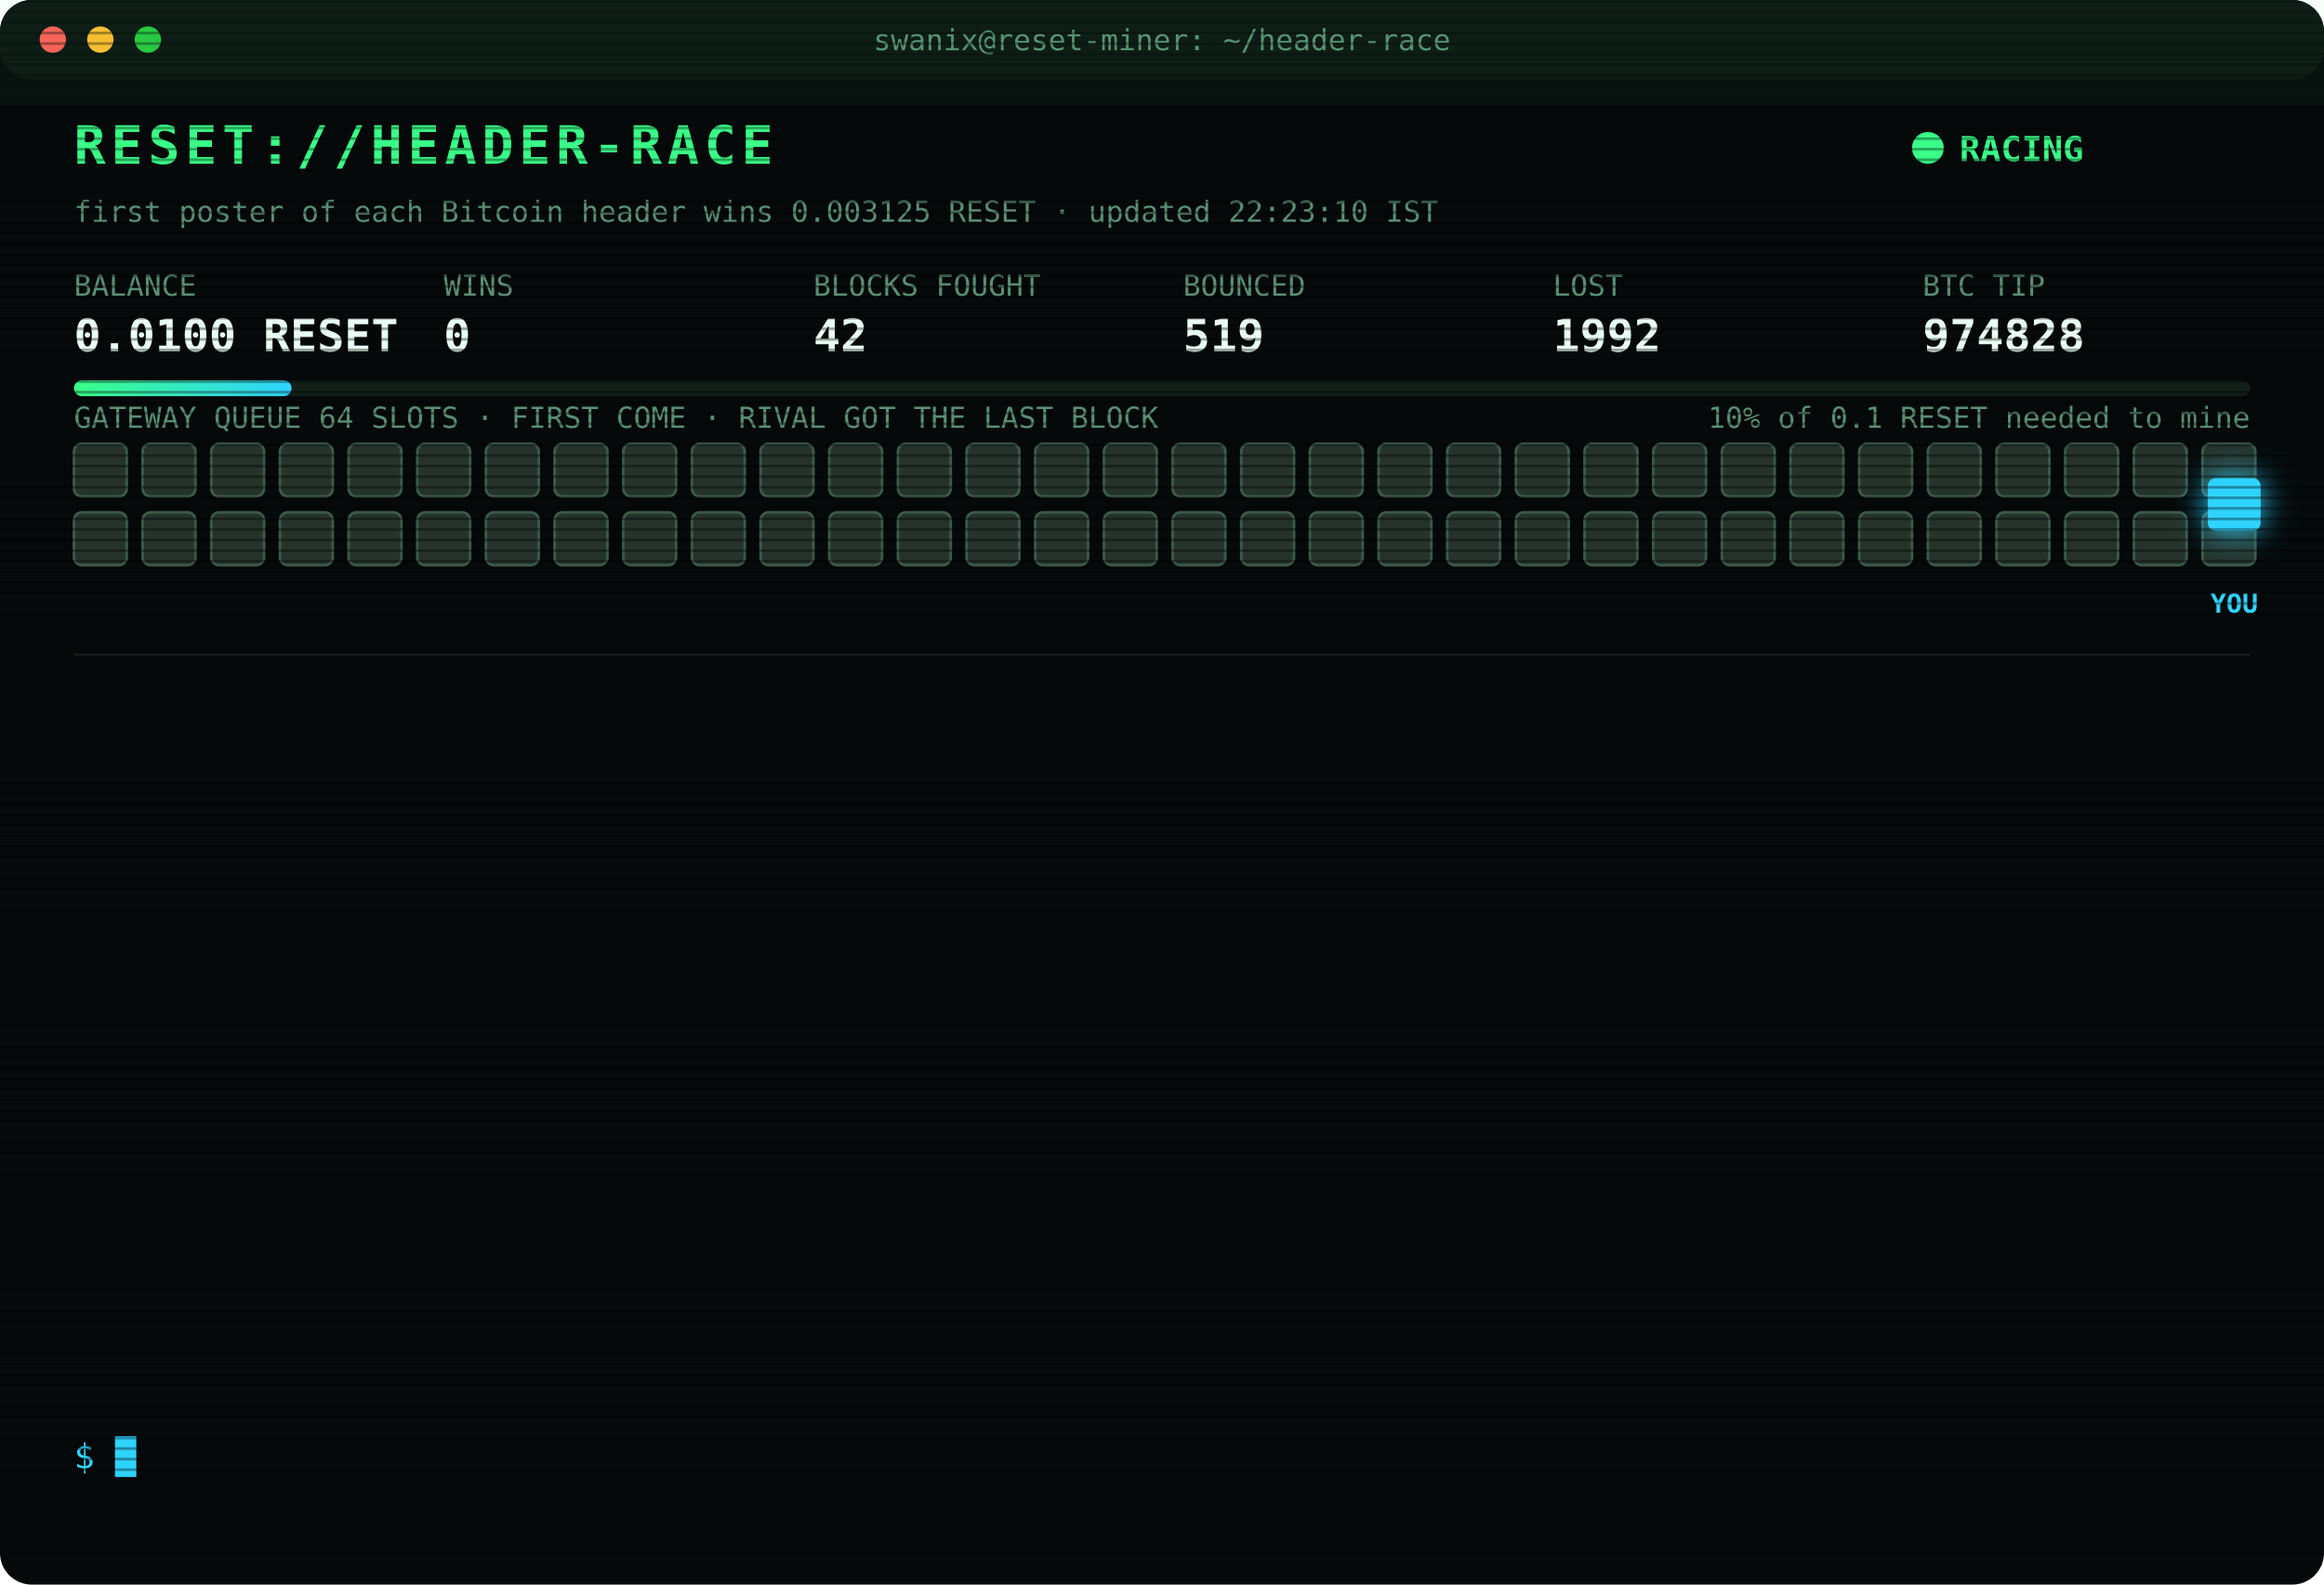
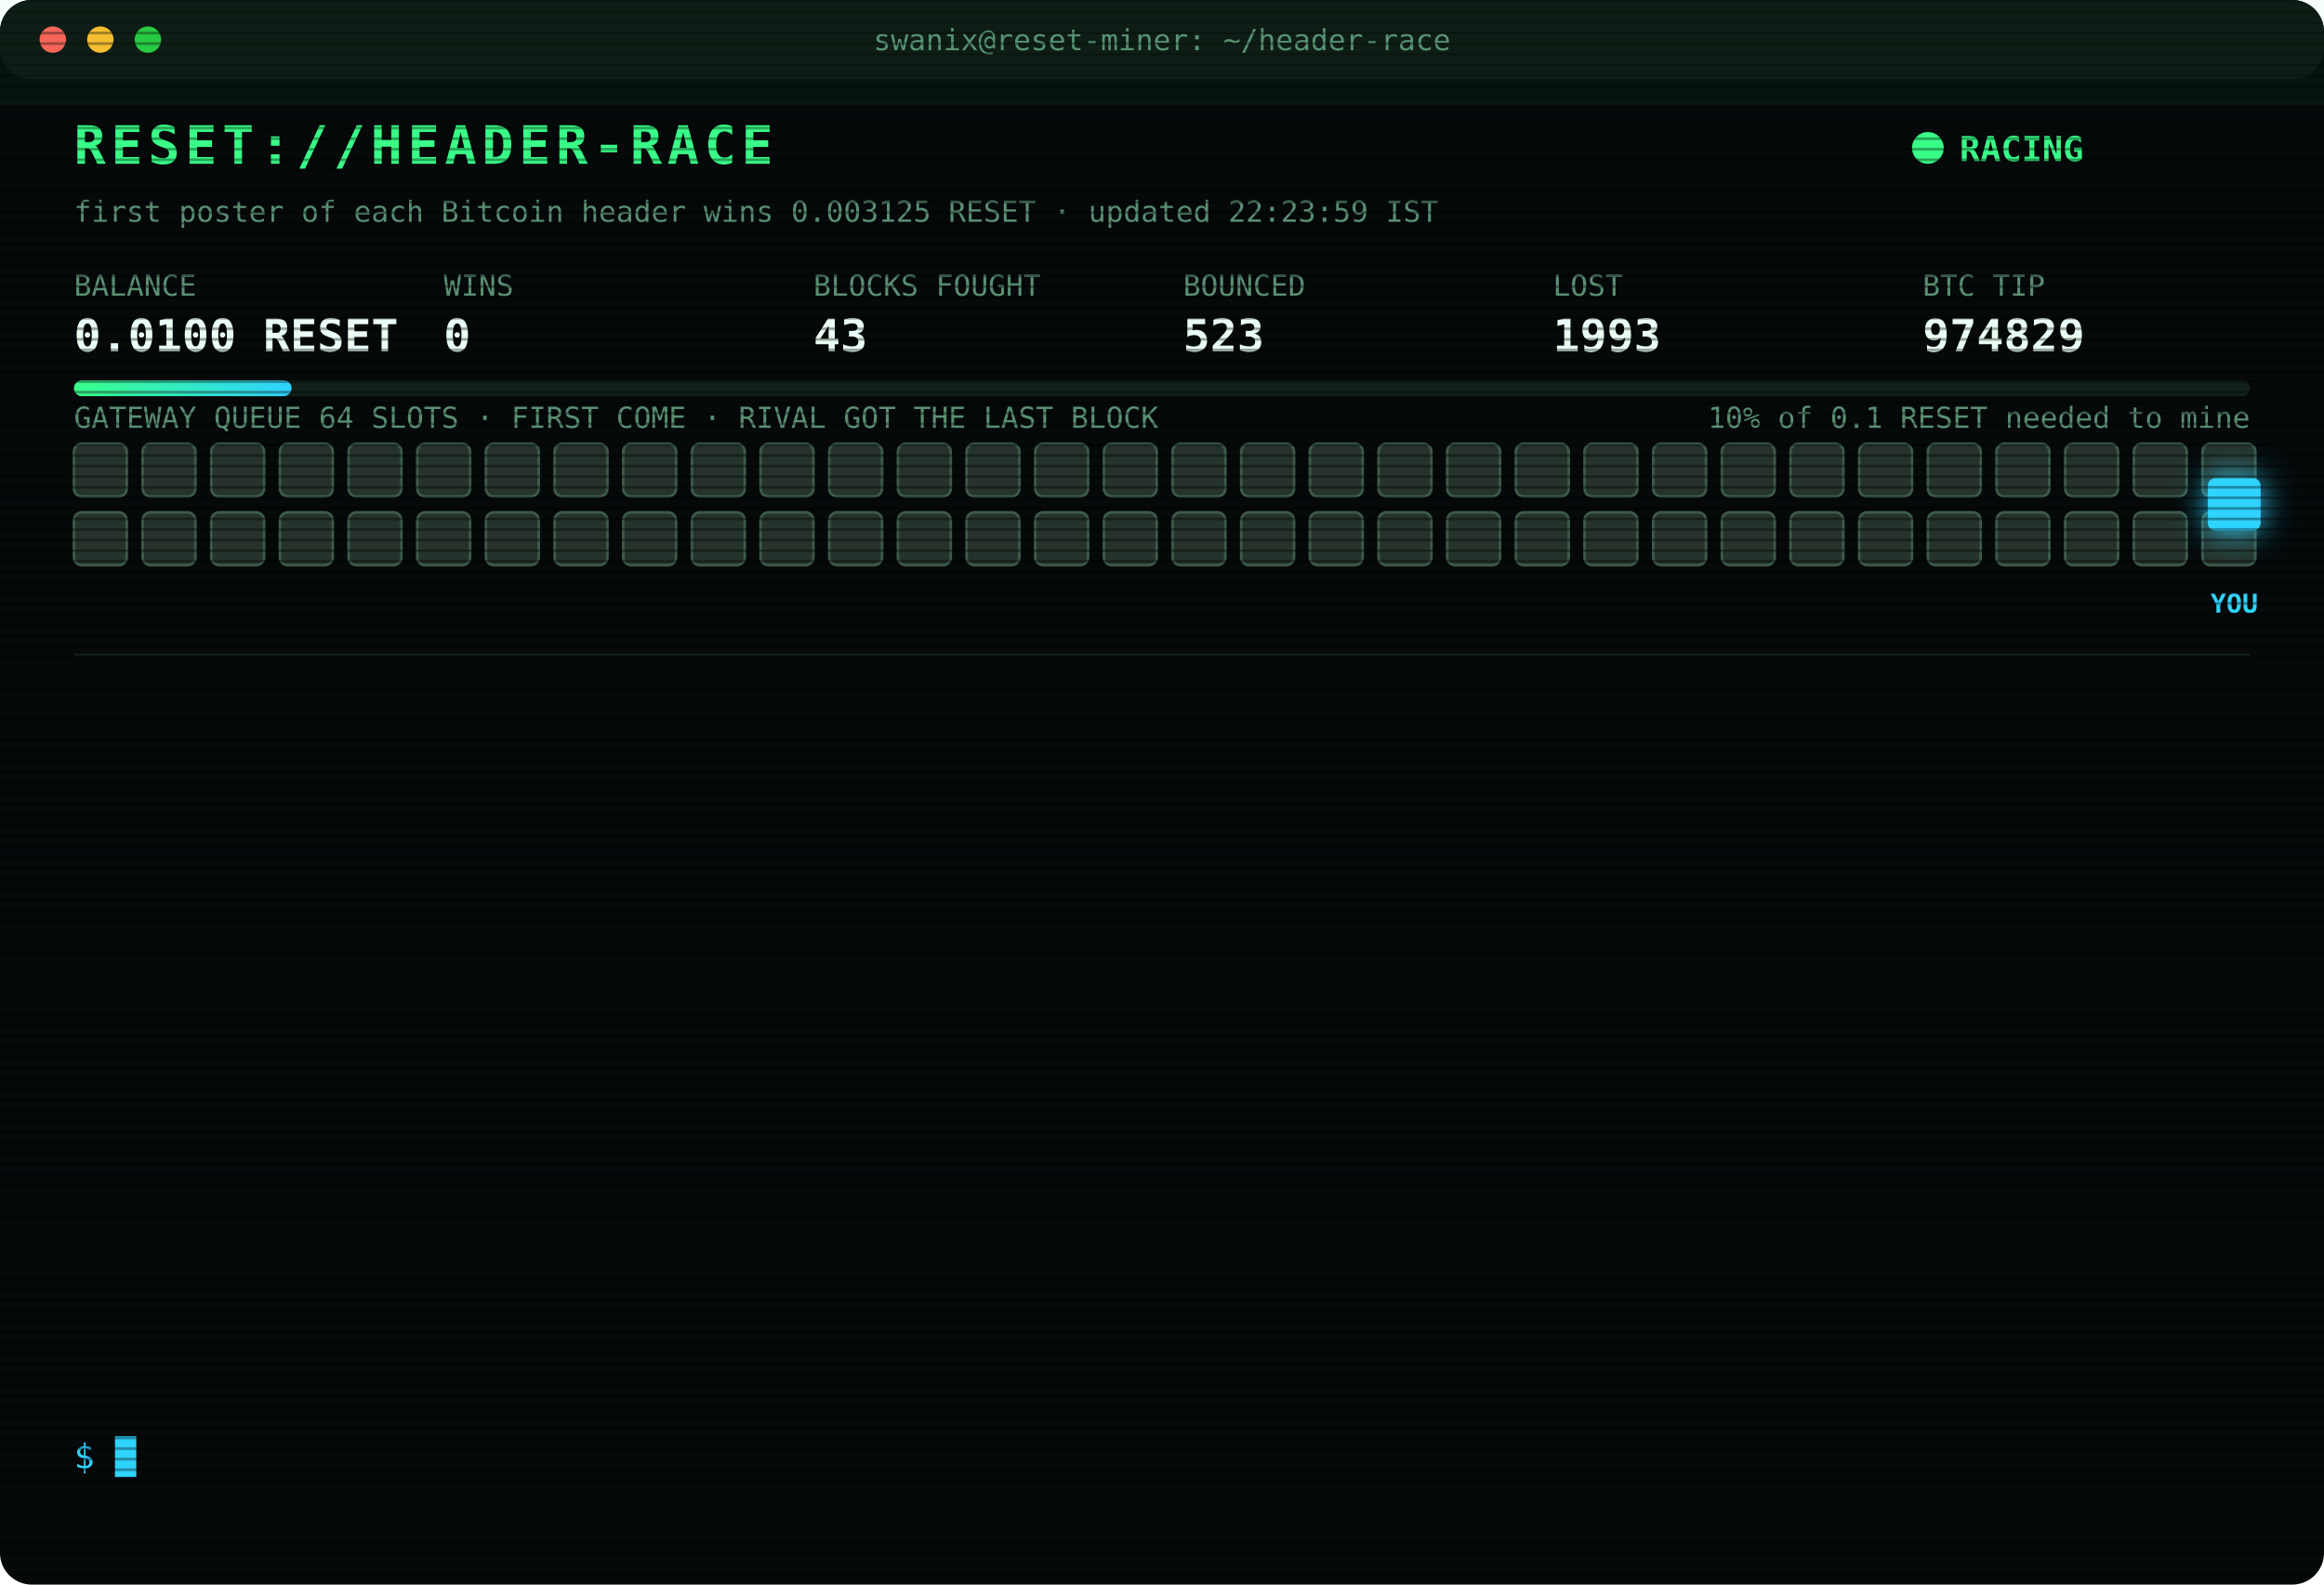
<svg xmlns="http://www.w3.org/2000/svg" width="880" height="600" viewBox="0 0 880 600" font-family="ui-monospace,SFMono-Regular,Menlo,Consolas,monospace">
  <style>
text{font-size:13px;fill:#7CFFB2}
.title{font-size:20px;font-weight:700;fill:#39FF88;letter-spacing:2px;animation:glitch 3s infinite steps(1)}
.sub{fill:#2fd3ff}.k{fill:#5a8f73;font-size:11px}.v{font-size:17px;font-weight:700;fill:#eafff3}
.ts{fill:#3f6b56}.boot{fill:#2fd3ff}.dim{fill:#5a8f73}.bad{fill:#ff4d6d}.warn{fill:#ffd23f}.mag{fill:#ff5cf0}.win{fill:#39FF88;font-weight:700}
.tag{font-size:10px;fill:#2fd3ff;font-weight:700}
.rival{fill:#26332c;stroke:#3c5a49;animation:jam 1.2s infinite alternate}
.idle{fill:#141c18;stroke:#22302a;animation:breathe 4s infinite}
.me{fill:#2fd3ff;filter:drop-shadow(0 0 6px #2fd3ff)}
.hover{animation:nudge 1.1s infinite ease-in-out}.bounce{animation:kick 1.4s infinite}
.ln{opacity:0;animation:in .4s forwards}
.cur{animation:blink 1s infinite steps(1)}
.scan{animation:scan 6s infinite linear}
.led{animation:blink 1.4s infinite}
@keyframes in{from{opacity:0;transform:translateX(-6px)}to{opacity:1;transform:none}}
@keyframes blink{50%{opacity:0}}
@keyframes jam{to{fill:#33463b}}
@keyframes breathe{50%{opacity:.4}}
@keyframes nudge{50%{transform:translateX(-10px)}}
@keyframes kick{0%,100%{transform:none}30%{transform:translateX(-14px)}55%{transform:translateX(10px) translateY(-6px)}}
@keyframes glitch{0%,92%{transform:none}93%{transform:translateX(2px);fill:#ff4d6d}95%{transform:translateX(-2px);fill:#2fd3ff}97%{transform:none}}
@keyframes scan{from{transform:translateY(-40px)}to{transform:translateY(600px)}}
</style>
  <defs>
    <pattern id="sl" width="4" height="4" patternUnits="userSpaceOnUse">
      <rect width="4" height="1" fill="#000" opacity=".35" />
    </pattern>
    <linearGradient id="bar">
      <stop offset="0" stop-color="#39FF88" />
      <stop offset="1" stop-color="#2fd3ff" />
    </linearGradient>
  </defs>
  <rect width="880" height="600" rx="12" fill="#05090a" />
  <rect width="880" height="30" rx="12" fill="#0d1512" />
  <circle cx="20" cy="15" r="5" fill="#ff5f57" />
  <circle cx="38" cy="15" r="5" fill="#febc2e" />
  <circle cx="56" cy="15" r="5" fill="#28c840" />
  <text x="440" y="19" text-anchor="middle" class="k">swanix@reset-miner: ~/header-race</text>
  <text x="28" y="62" class="title">RESET://HEADER-RACE</text>
  <circle class="led" cx="730" cy="56" r="6" fill="#39FF88" />
  <text x="742" y="61" class="win">RACING</text>
-   <text x="28" y="84" class="k">first poster of each Bitcoin header wins 0.003125 RESET · updated 22:23:10 IST</text>
+   <text x="28" y="84" class="k">first poster of each Bitcoin header wins 0.003125 RESET · updated 22:23:59 IST</text>
  <text x="28" y="112" class="k">BALANCE</text>
  <text x="28" y="133" class="v">0.0100 RESET</text>
  <text x="168" y="112" class="k">WINS</text>
  <text x="168" y="133" class="v">0</text>
  <text x="308" y="112" class="k">BLOCKS FOUGHT</text>
-   <text x="308" y="133" class="v">42</text>
+   <text x="308" y="133" class="v">43</text>
  <text x="448" y="112" class="k">BOUNCED</text>
-   <text x="448" y="133" class="v">519</text>
+   <text x="448" y="133" class="v">523</text>
  <text x="588" y="112" class="k">LOST</text>
-   <text x="588" y="133" class="v">1992</text>
+   <text x="588" y="133" class="v">1993</text>
  <text x="728" y="112" class="k">BTC TIP</text>
-   <text x="728" y="133" class="v">974828</text>
+   <text x="728" y="133" class="v">974829</text>
  <rect x="28" y="144" width="824" height="6" rx="3" fill="#13201a" />
  <rect x="28" y="144" width="82.4" height="6" rx="3" fill="url(#bar)" />
  <text x="852" y="162" text-anchor="end" class="k">10% of 0.1 RESET needed to mine</text>
  <text x="28" y="162" class="k">GATEWAY QUEUE 64 SLOTS · FIRST COME · RIVAL GOT THE LAST BLOCK</text>
  <rect class="rival" x="28" y="168" width="20" height="20" rx="3" style="animation-delay:0.00s" />
  <rect class="rival" x="54" y="168" width="20" height="20" rx="3" style="animation-delay:0.05s" />
  <rect class="rival" x="80" y="168" width="20" height="20" rx="3" style="animation-delay:0.10s" />
  <rect class="rival" x="106" y="168" width="20" height="20" rx="3" style="animation-delay:0.15s" />
  <rect class="rival" x="132" y="168" width="20" height="20" rx="3" style="animation-delay:0.20s" />
  <rect class="rival" x="158" y="168" width="20" height="20" rx="3" style="animation-delay:0.25s" />
  <rect class="rival" x="184" y="168" width="20" height="20" rx="3" style="animation-delay:0.30s" />
  <rect class="rival" x="210" y="168" width="20" height="20" rx="3" style="animation-delay:0.35s" />
  <rect class="rival" x="236" y="168" width="20" height="20" rx="3" style="animation-delay:0.40s" />
  <rect class="rival" x="262" y="168" width="20" height="20" rx="3" style="animation-delay:0.45s" />
  <rect class="rival" x="288" y="168" width="20" height="20" rx="3" style="animation-delay:0.50s" />
  <rect class="rival" x="314" y="168" width="20" height="20" rx="3" style="animation-delay:0.55s" />
  <rect class="rival" x="340" y="168" width="20" height="20" rx="3" style="animation-delay:0.60s" />
  <rect class="rival" x="366" y="168" width="20" height="20" rx="3" style="animation-delay:0.65s" />
  <rect class="rival" x="392" y="168" width="20" height="20" rx="3" style="animation-delay:0.70s" />
  <rect class="rival" x="418" y="168" width="20" height="20" rx="3" style="animation-delay:0.75s" />
  <rect class="rival" x="444" y="168" width="20" height="20" rx="3" style="animation-delay:0.80s" />
  <rect class="rival" x="470" y="168" width="20" height="20" rx="3" style="animation-delay:0.85s" />
  <rect class="rival" x="496" y="168" width="20" height="20" rx="3" style="animation-delay:0.90s" />
  <rect class="rival" x="522" y="168" width="20" height="20" rx="3" style="animation-delay:0.95s" />
  <rect class="rival" x="548" y="168" width="20" height="20" rx="3" style="animation-delay:1.00s" />
  <rect class="rival" x="574" y="168" width="20" height="20" rx="3" style="animation-delay:1.05s" />
  <rect class="rival" x="600" y="168" width="20" height="20" rx="3" style="animation-delay:1.10s" />
  <rect class="rival" x="626" y="168" width="20" height="20" rx="3" style="animation-delay:1.15s" />
  <rect class="rival" x="652" y="168" width="20" height="20" rx="3" style="animation-delay:1.20s" />
  <rect class="rival" x="678" y="168" width="20" height="20" rx="3" style="animation-delay:1.25s" />
  <rect class="rival" x="704" y="168" width="20" height="20" rx="3" style="animation-delay:1.30s" />
  <rect class="rival" x="730" y="168" width="20" height="20" rx="3" style="animation-delay:1.35s" />
  <rect class="rival" x="756" y="168" width="20" height="20" rx="3" style="animation-delay:1.40s" />
  <rect class="rival" x="782" y="168" width="20" height="20" rx="3" style="animation-delay:1.45s" />
  <rect class="rival" x="808" y="168" width="20" height="20" rx="3" style="animation-delay:1.50s" />
  <rect class="rival" x="834" y="168" width="20" height="20" rx="3" style="animation-delay:1.55s" />
  <rect class="rival" x="28" y="194" width="20" height="20" rx="3" style="animation-delay:1.60s" />
  <rect class="rival" x="54" y="194" width="20" height="20" rx="3" style="animation-delay:1.65s" />
  <rect class="rival" x="80" y="194" width="20" height="20" rx="3" style="animation-delay:1.70s" />
  <rect class="rival" x="106" y="194" width="20" height="20" rx="3" style="animation-delay:1.75s" />
  <rect class="rival" x="132" y="194" width="20" height="20" rx="3" style="animation-delay:1.80s" />
  <rect class="rival" x="158" y="194" width="20" height="20" rx="3" style="animation-delay:1.85s" />
  <rect class="rival" x="184" y="194" width="20" height="20" rx="3" style="animation-delay:1.90s" />
  <rect class="rival" x="210" y="194" width="20" height="20" rx="3" style="animation-delay:1.95s" />
  <rect class="rival" x="236" y="194" width="20" height="20" rx="3" style="animation-delay:2.00s" />
  <rect class="rival" x="262" y="194" width="20" height="20" rx="3" style="animation-delay:2.05s" />
  <rect class="rival" x="288" y="194" width="20" height="20" rx="3" style="animation-delay:2.10s" />
  <rect class="rival" x="314" y="194" width="20" height="20" rx="3" style="animation-delay:2.15s" />
  <rect class="rival" x="340" y="194" width="20" height="20" rx="3" style="animation-delay:2.20s" />
  <rect class="rival" x="366" y="194" width="20" height="20" rx="3" style="animation-delay:2.25s" />
  <rect class="rival" x="392" y="194" width="20" height="20" rx="3" style="animation-delay:2.30s" />
  <rect class="rival" x="418" y="194" width="20" height="20" rx="3" style="animation-delay:2.35s" />
  <rect class="rival" x="444" y="194" width="20" height="20" rx="3" style="animation-delay:2.40s" />
  <rect class="rival" x="470" y="194" width="20" height="20" rx="3" style="animation-delay:2.45s" />
  <rect class="rival" x="496" y="194" width="20" height="20" rx="3" style="animation-delay:2.50s" />
  <rect class="rival" x="522" y="194" width="20" height="20" rx="3" style="animation-delay:2.55s" />
  <rect class="rival" x="548" y="194" width="20" height="20" rx="3" style="animation-delay:2.60s" />
  <rect class="rival" x="574" y="194" width="20" height="20" rx="3" style="animation-delay:2.65s" />
  <rect class="rival" x="600" y="194" width="20" height="20" rx="3" style="animation-delay:2.70s" />
  <rect class="rival" x="626" y="194" width="20" height="20" rx="3" style="animation-delay:2.75s" />
  <rect class="rival" x="652" y="194" width="20" height="20" rx="3" style="animation-delay:2.80s" />
  <rect class="rival" x="678" y="194" width="20" height="20" rx="3" style="animation-delay:2.85s" />
  <rect class="rival" x="704" y="194" width="20" height="20" rx="3" style="animation-delay:2.90s" />
  <rect class="rival" x="730" y="194" width="20" height="20" rx="3" style="animation-delay:2.95s" />
  <rect class="rival" x="756" y="194" width="20" height="20" rx="3" style="animation-delay:3.00s" />
  <rect class="rival" x="782" y="194" width="20" height="20" rx="3" style="animation-delay:3.05s" />
  <rect class="rival" x="808" y="194" width="20" height="20" rx="3" style="animation-delay:3.10s" />
  <rect class="rival" x="834" y="194" width="20" height="20" rx="3" style="animation-delay:3.15s" />
  <g class="hover">
    <rect class="me" x="836" y="181" width="20" height="20" rx="3" />
    <text class="tag" x="846" y="232" text-anchor="middle">YOU</text>
  </g>
  <line x1="28" x2="852" y1="248" y2="248" stroke="#13201a" />
  <g class="ln" style="animation-delay:0.40s">
-     <text x="28" y="270" class="ts">21:21:34</text>
-     <text x="104" y="270" class="bad">[LOST] #974824 taken by a rival miner</text>
+     <text x="28" y="270" class="ts">22:23:10</text>
+     <text x="104" y="270" class="mag">[??] #974828 sent, no receipt · may have landed</text>
  </g>
  <g class="ln" style="animation-delay:0.65s">
-     <text x="28" y="292" class="ts">22:04:43</text>
-     <text x="104" y="292" class="warn">[QUEUE FULL] #974825 bounced 64/64 · retry 1.7s · 1027ms</text>
+     <text x="28" y="292" class="ts">22:23:10</text>
+     <text x="104" y="292" class="mag">[??] #974828 sent, no receipt · may have landed</text>
  </g>
  <g class="ln" style="animation-delay:0.90s">
-     <text x="28" y="314" class="ts">22:04:44</text>
-     <text x="104" y="314" class="bad">[GATEWAY DOWN] no response · 1120ms</text>
+     <text x="28" y="314" class="ts">22:23:10</text>
+     <text x="104" y="314" class="mag">[??] #974828 sent, no receipt · may have landed</text>
  </g>
  <g class="ln" style="animation-delay:1.15s">
-     <text x="28" y="336" class="ts">22:04:48</text>
-     <text x="104" y="336" class="bad">[LOST] #974825 taken by a rival miner</text>
+     <text x="28" y="336" class="ts">22:23:10</text>
+     <text x="104" y="336" class="bad">[LOST] #974828 taken by a rival miner</text>
  </g>
  <g class="ln" style="animation-delay:1.40s">
-     <text x="28" y="358" class="ts">22:16:22</text>
-     <text x="104" y="358" class="bad">[LOST] #974826 taken by a rival miner</text>
+     <text x="28" y="358" class="ts">22:23:48</text>
+     <text x="104" y="358" class="warn">[QUEUE FULL] #974829 bounced 64/64 · retry 1.7s · 1882ms</text>
  </g>
  <g class="ln" style="animation-delay:1.65s">
-     <text x="28" y="380" class="ts">22:22:48</text>
-     <text x="104" y="380" class="bad">[LOST] #974827 taken by a rival miner</text>
+     <text x="28" y="380" class="ts">22:23:49</text>
+     <text x="104" y="380" class="warn">[QUEUE FULL] #974829 bounced 64/64 · retry 1.7s · 2310ms</text>
  </g>
  <g class="ln" style="animation-delay:1.90s">
-     <text x="28" y="402" class="ts">22:23:06</text>
-     <text x="104" y="402" class="warn">[QUEUE FULL] #974828 bounced 64/64 · retry 1.7s · 1219ms</text>
+     <text x="28" y="402" class="ts">22:23:52</text>
+     <text x="104" y="402" class="warn">[QUEUE FULL] #974829 bounced 64/64 · retry 1.7s · 884ms</text>
  </g>
  <g class="ln" style="animation-delay:2.15s">
-     <text x="28" y="424" class="ts">22:23:07</text>
-     <text x="104" y="424" class="warn">[QUEUE FULL] #974828 bounced 64/64 · retry 1.7s · 920ms</text>
+     <text x="28" y="424" class="ts">22:23:53</text>
+     <text x="104" y="424" class="warn">[QUEUE FULL] #974829 bounced 64/64 · retry 1.7s · 983ms</text>
  </g>
  <g class="ln" style="animation-delay:2.40s">
-     <text x="28" y="446" class="ts">22:23:09</text>
-     <text x="104" y="446" class="warn">[QUEUE FULL] #974828 bounced 64/64 · retry 1.7s · 1331ms</text>
+     <text x="28" y="446" class="ts">22:23:56</text>
+     <text x="104" y="446" class="mag">[??] #974829 sent, no receipt · may have landed</text>
  </g>
  <g class="ln" style="animation-delay:2.65s">
-     <text x="28" y="468" class="ts">22:23:10</text>
-     <text x="104" y="468" class="mag">[??] #974828 sent, no receipt · may have landed</text>
+     <text x="28" y="468" class="ts">22:23:56</text>
+     <text x="104" y="468" class="bad">[GATEWAY DOWN] no response · 2374ms</text>
  </g>
  <g class="ln" style="animation-delay:2.90s">
-     <text x="28" y="490" class="ts">22:23:10</text>
-     <text x="104" y="490" class="mag">[??] #974828 sent, no receipt · may have landed</text>
+     <text x="28" y="490" class="ts">22:23:56</text>
+     <text x="104" y="490" class="mag">[??] #974829 sent, no receipt · may have landed</text>
  </g>
  <g class="ln" style="animation-delay:3.15s">
-     <text x="28" y="512" class="ts">22:23:10</text>
-     <text x="104" y="512" class="mag">[??] #974828 sent, no receipt · may have landed</text>
+     <text x="28" y="512" class="ts">22:23:57</text>
+     <text x="104" y="512" class="mag">[??] #974829 sent, no receipt · may have landed</text>
  </g>
  <g class="ln" style="animation-delay:3.40s">
-     <text x="28" y="534" class="ts">22:23:10</text>
-     <text x="104" y="534" class="bad">[LOST] #974828 taken by a rival miner</text>
+     <text x="28" y="534" class="ts">22:23:59</text>
+     <text x="104" y="534" class="bad">[LOST] #974829 taken by a rival miner</text>
  </g>
  <text x="28" y="556" class="sub">$ <tspan class="cur">█</tspan>
  </text>
  <rect width="880" height="600" rx="12" fill="url(#sl)" pointer-events="none" />
  <rect class="scan" width="880" height="40" fill="#39FF88" opacity=".04" />
</svg>
